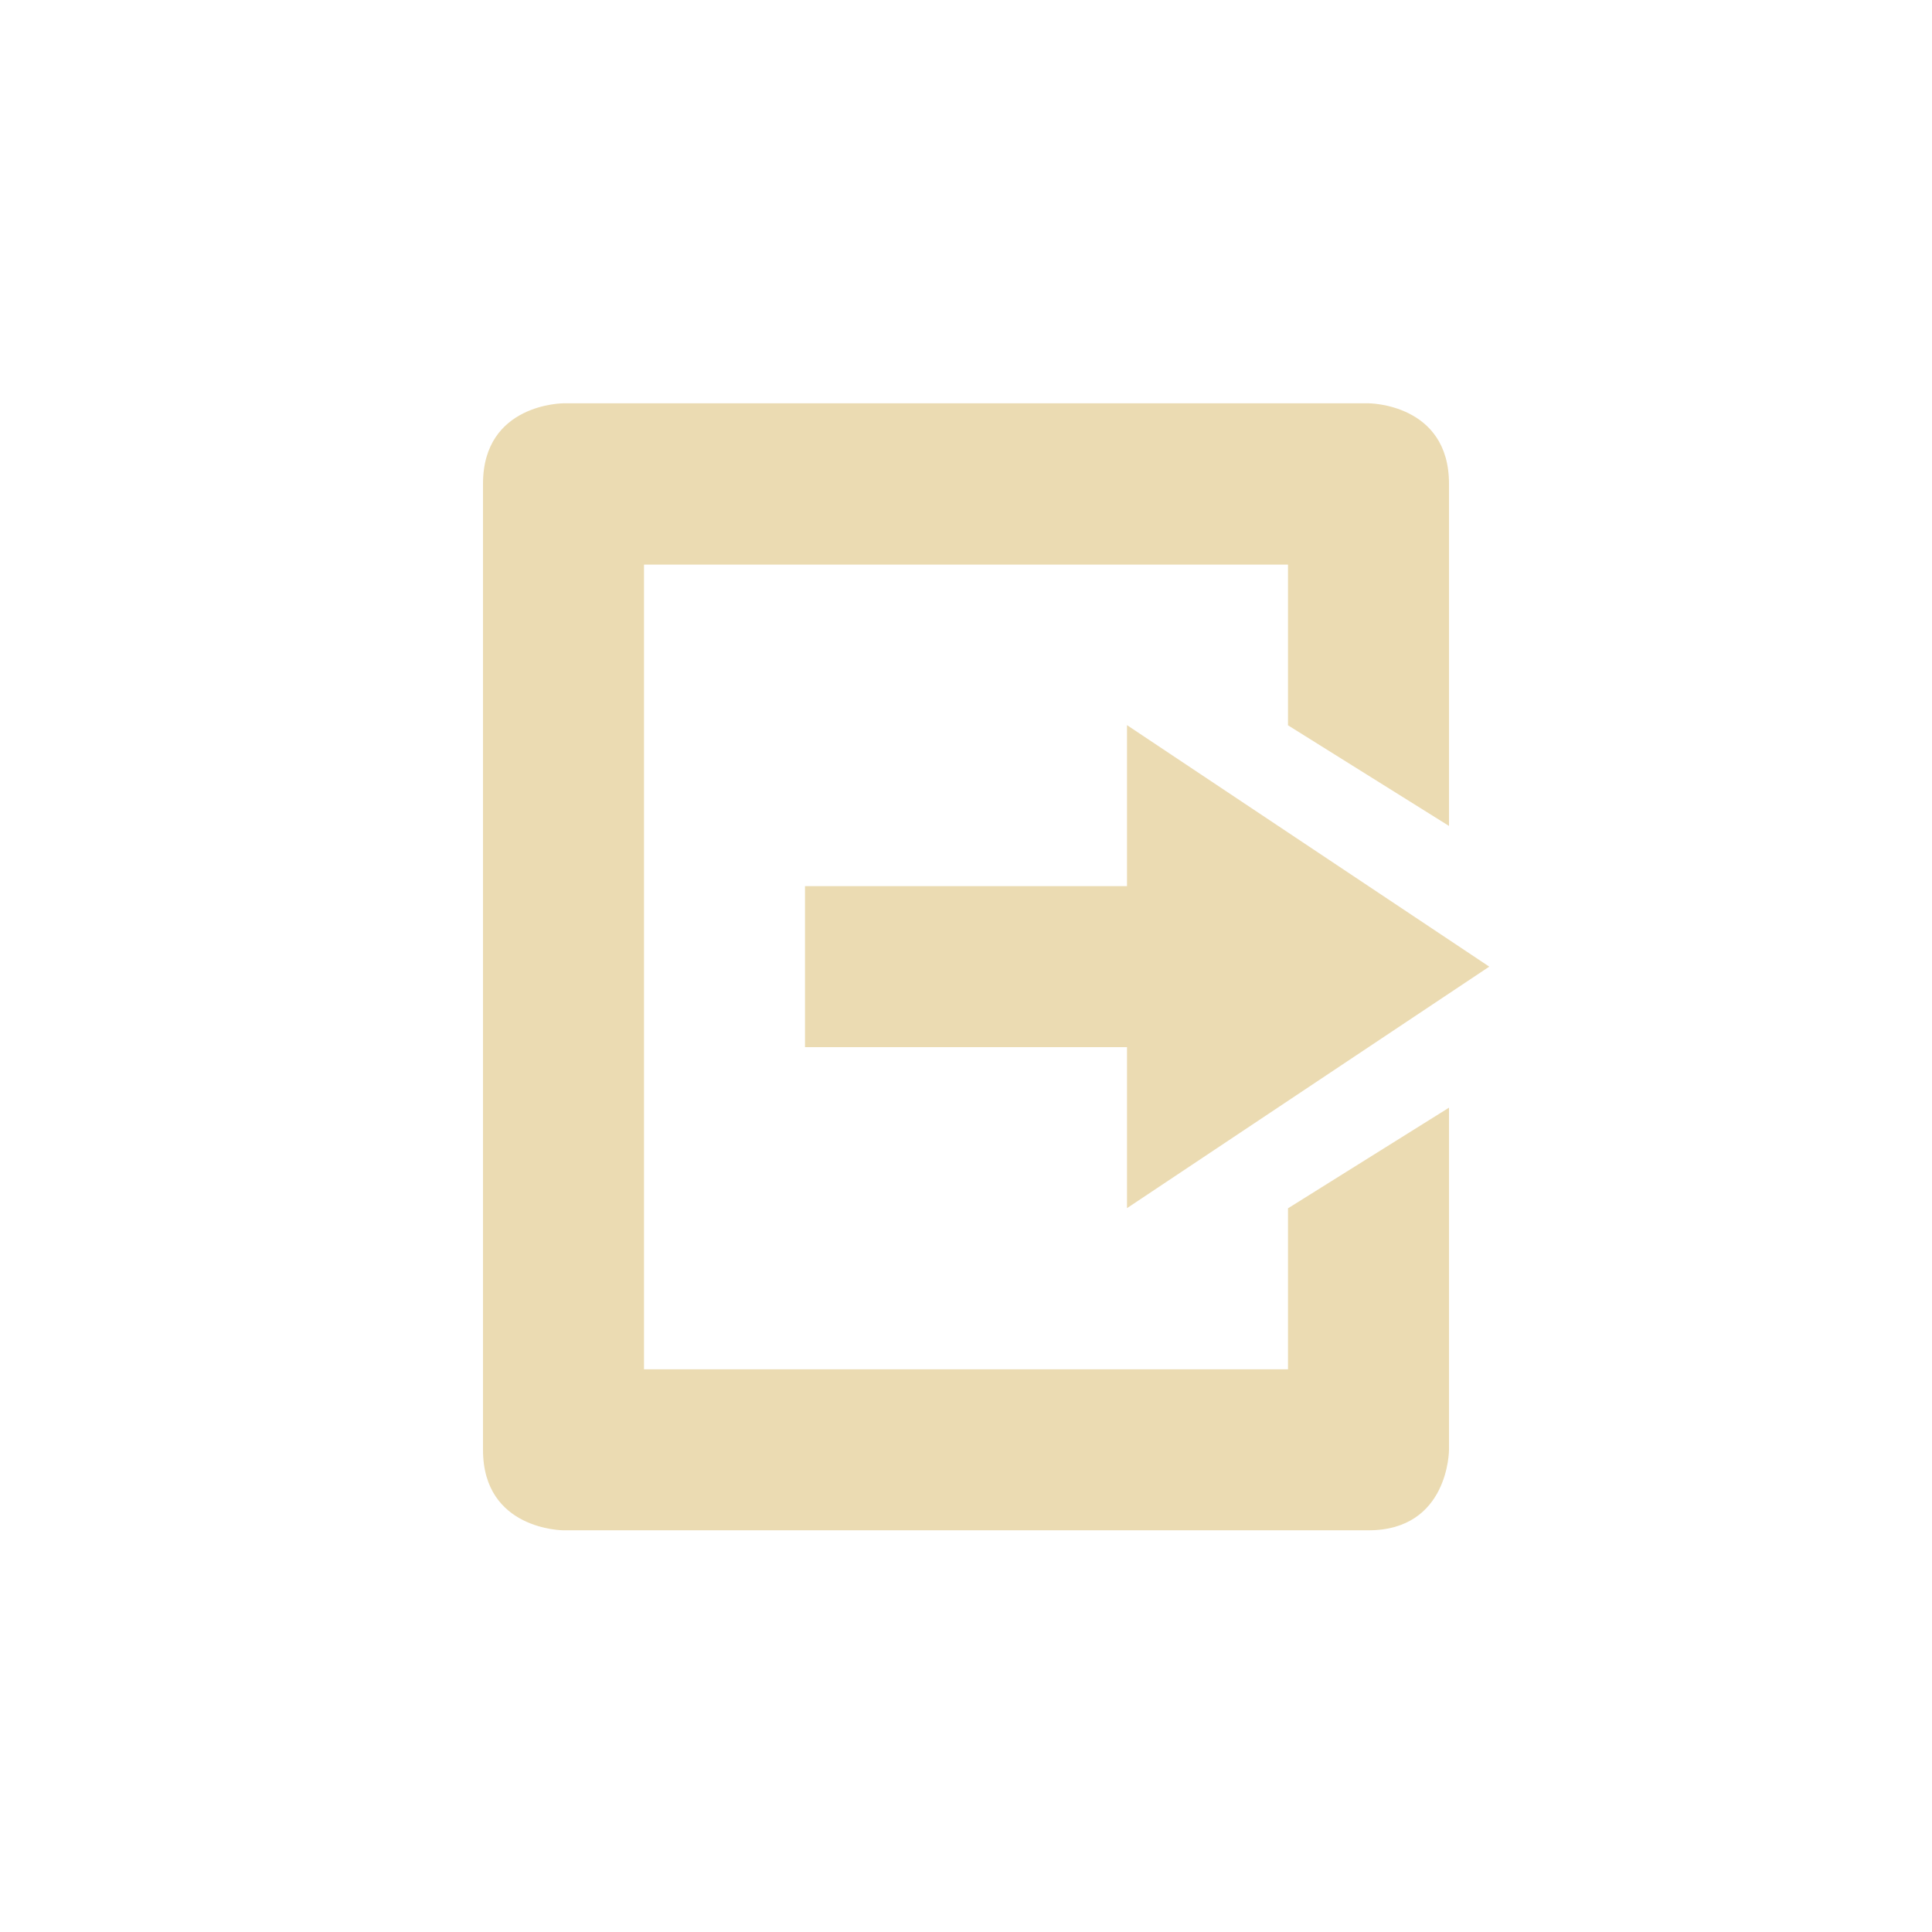
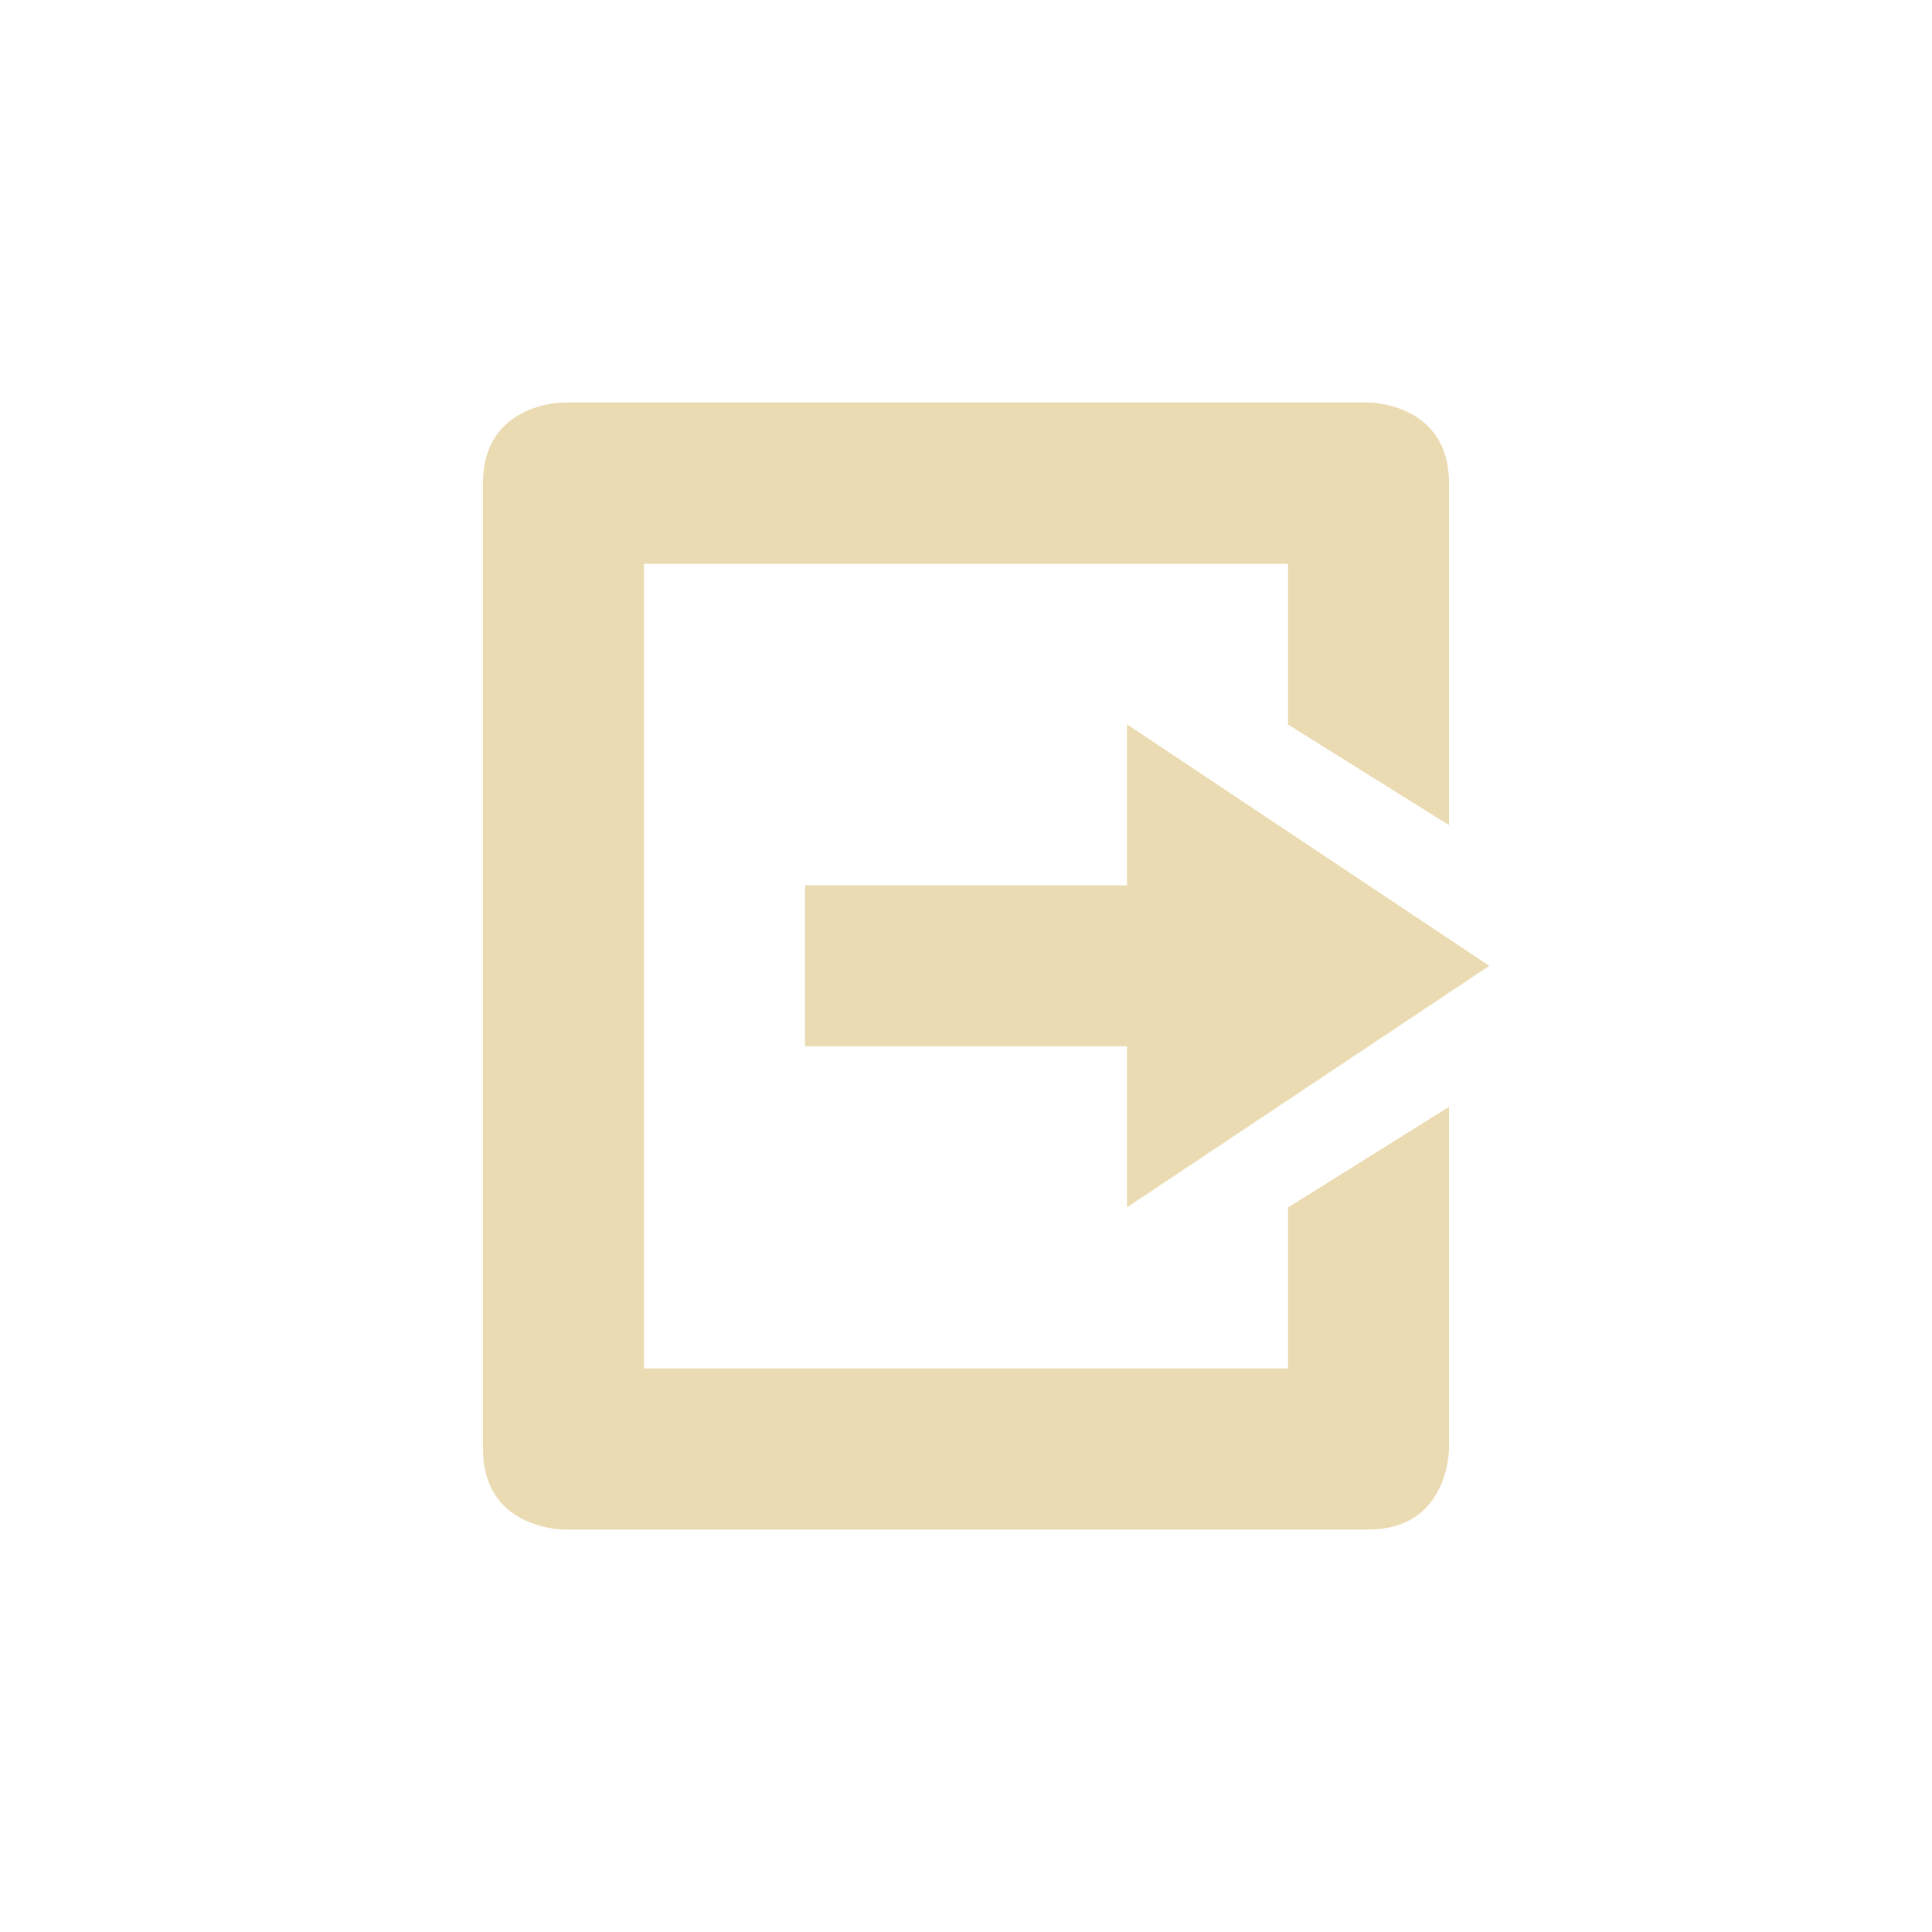
- <svg xmlns="http://www.w3.org/2000/svg" width="24" height="24" viewBox="0 0 24 24">
+ <svg xmlns="http://www.w3.org/2000/svg" width="24" height="24" version="1.1" viewBox="0 0 24 24">
  <defs>
-     <style id="current-color-scheme" type="text/css">
-    .ColorScheme-Text { color:#ebdbb2; } .ColorScheme-Highlight { color:#458588; }
-   </style>
+     <style type="text/css">.ColorScheme-Text { color:#ebdbb2; } .ColorScheme-Highlight { color:#458588; }</style>
  </defs>
-   <path style="fill:currentColor" class="ColorScheme-Text" d="M 3 1.01 C 3 1.01 2 1.01 2 2.01 L 2 11.006 L 2 14.01 C 2 15.01 3 15.01 3 15.01 L 13 15.01 C 14 15.01 14 14.01 14 14.01 L 14 9.76 L 12 11.01 L 12 13.01 L 4 13.01 L 4 3.014 L 12 3.014 L 12 5.01 L 14 6.26 L 14 2.01 C 14 1.01 13 1.01 13 1.01 L 3 1.01 z M 10 5.008 L 10 7.008 L 6 7.008 L 6 9.008 L 10 9.008 L 10 11.008 L 14.5 8.008 L 10 5.008 z" transform="translate(4 4)" />
+   <path class="ColorScheme-Text" d="m7 5s-1 0-1 1v12c0 1 1 1 1 1h10c1 0 1-1 1-1v-4.25l-2 1.25v2h-8v-9.996h8v1.996l2 1.25v-4.25c0-1-1-1-1-1zm7 3.998v2h-4v2h4v2l4.5-3z" fill="currentColor" />
</svg>
